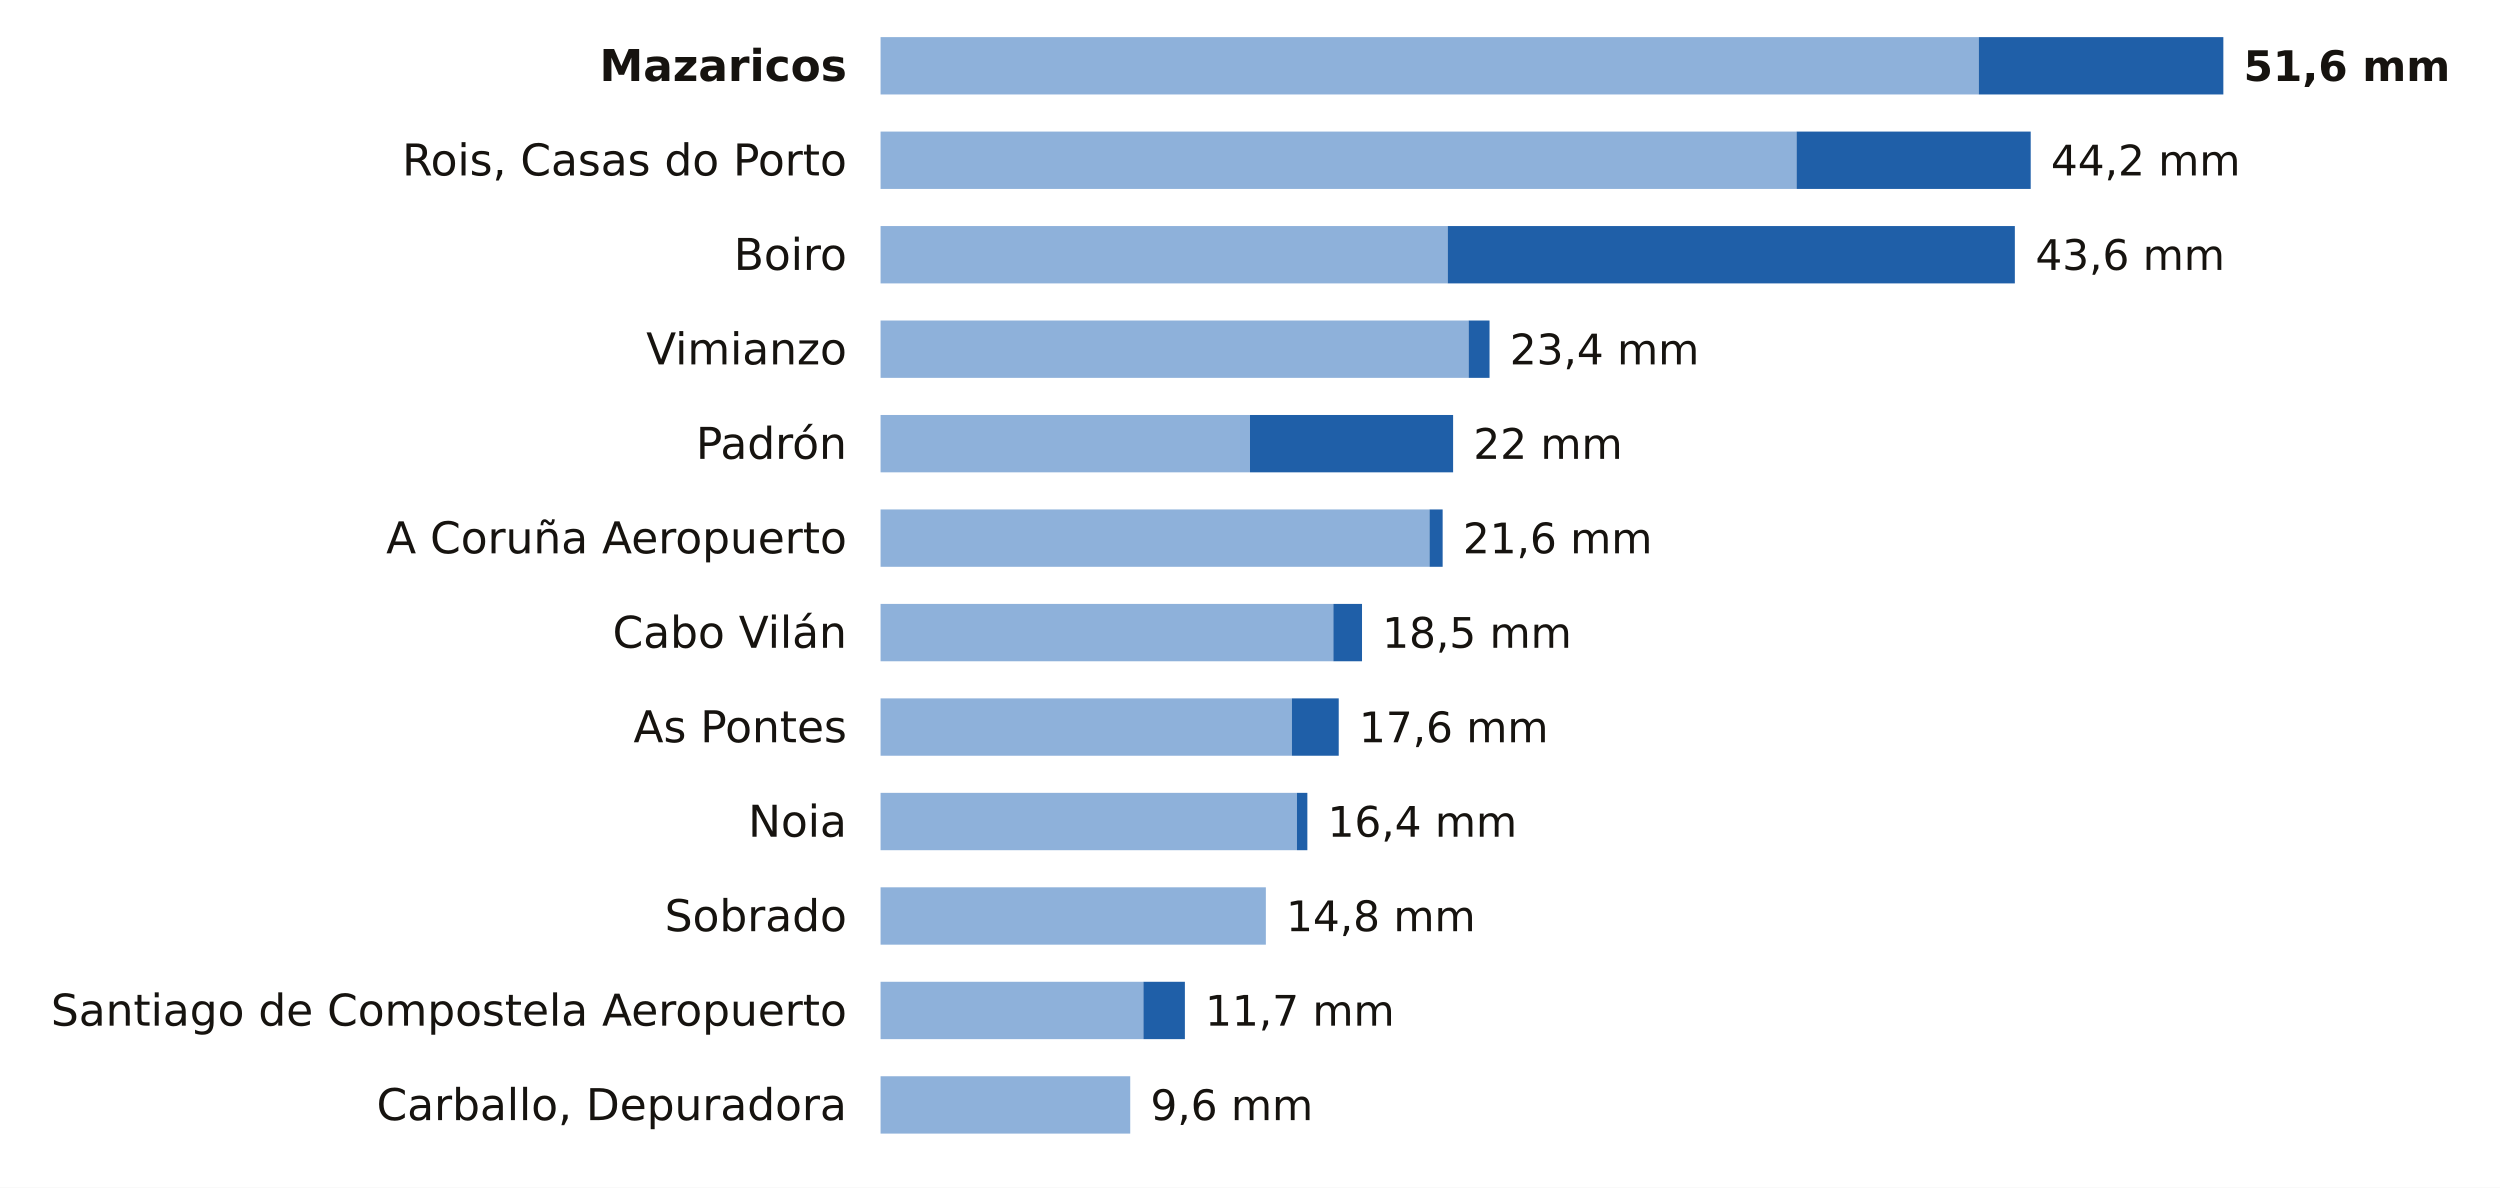
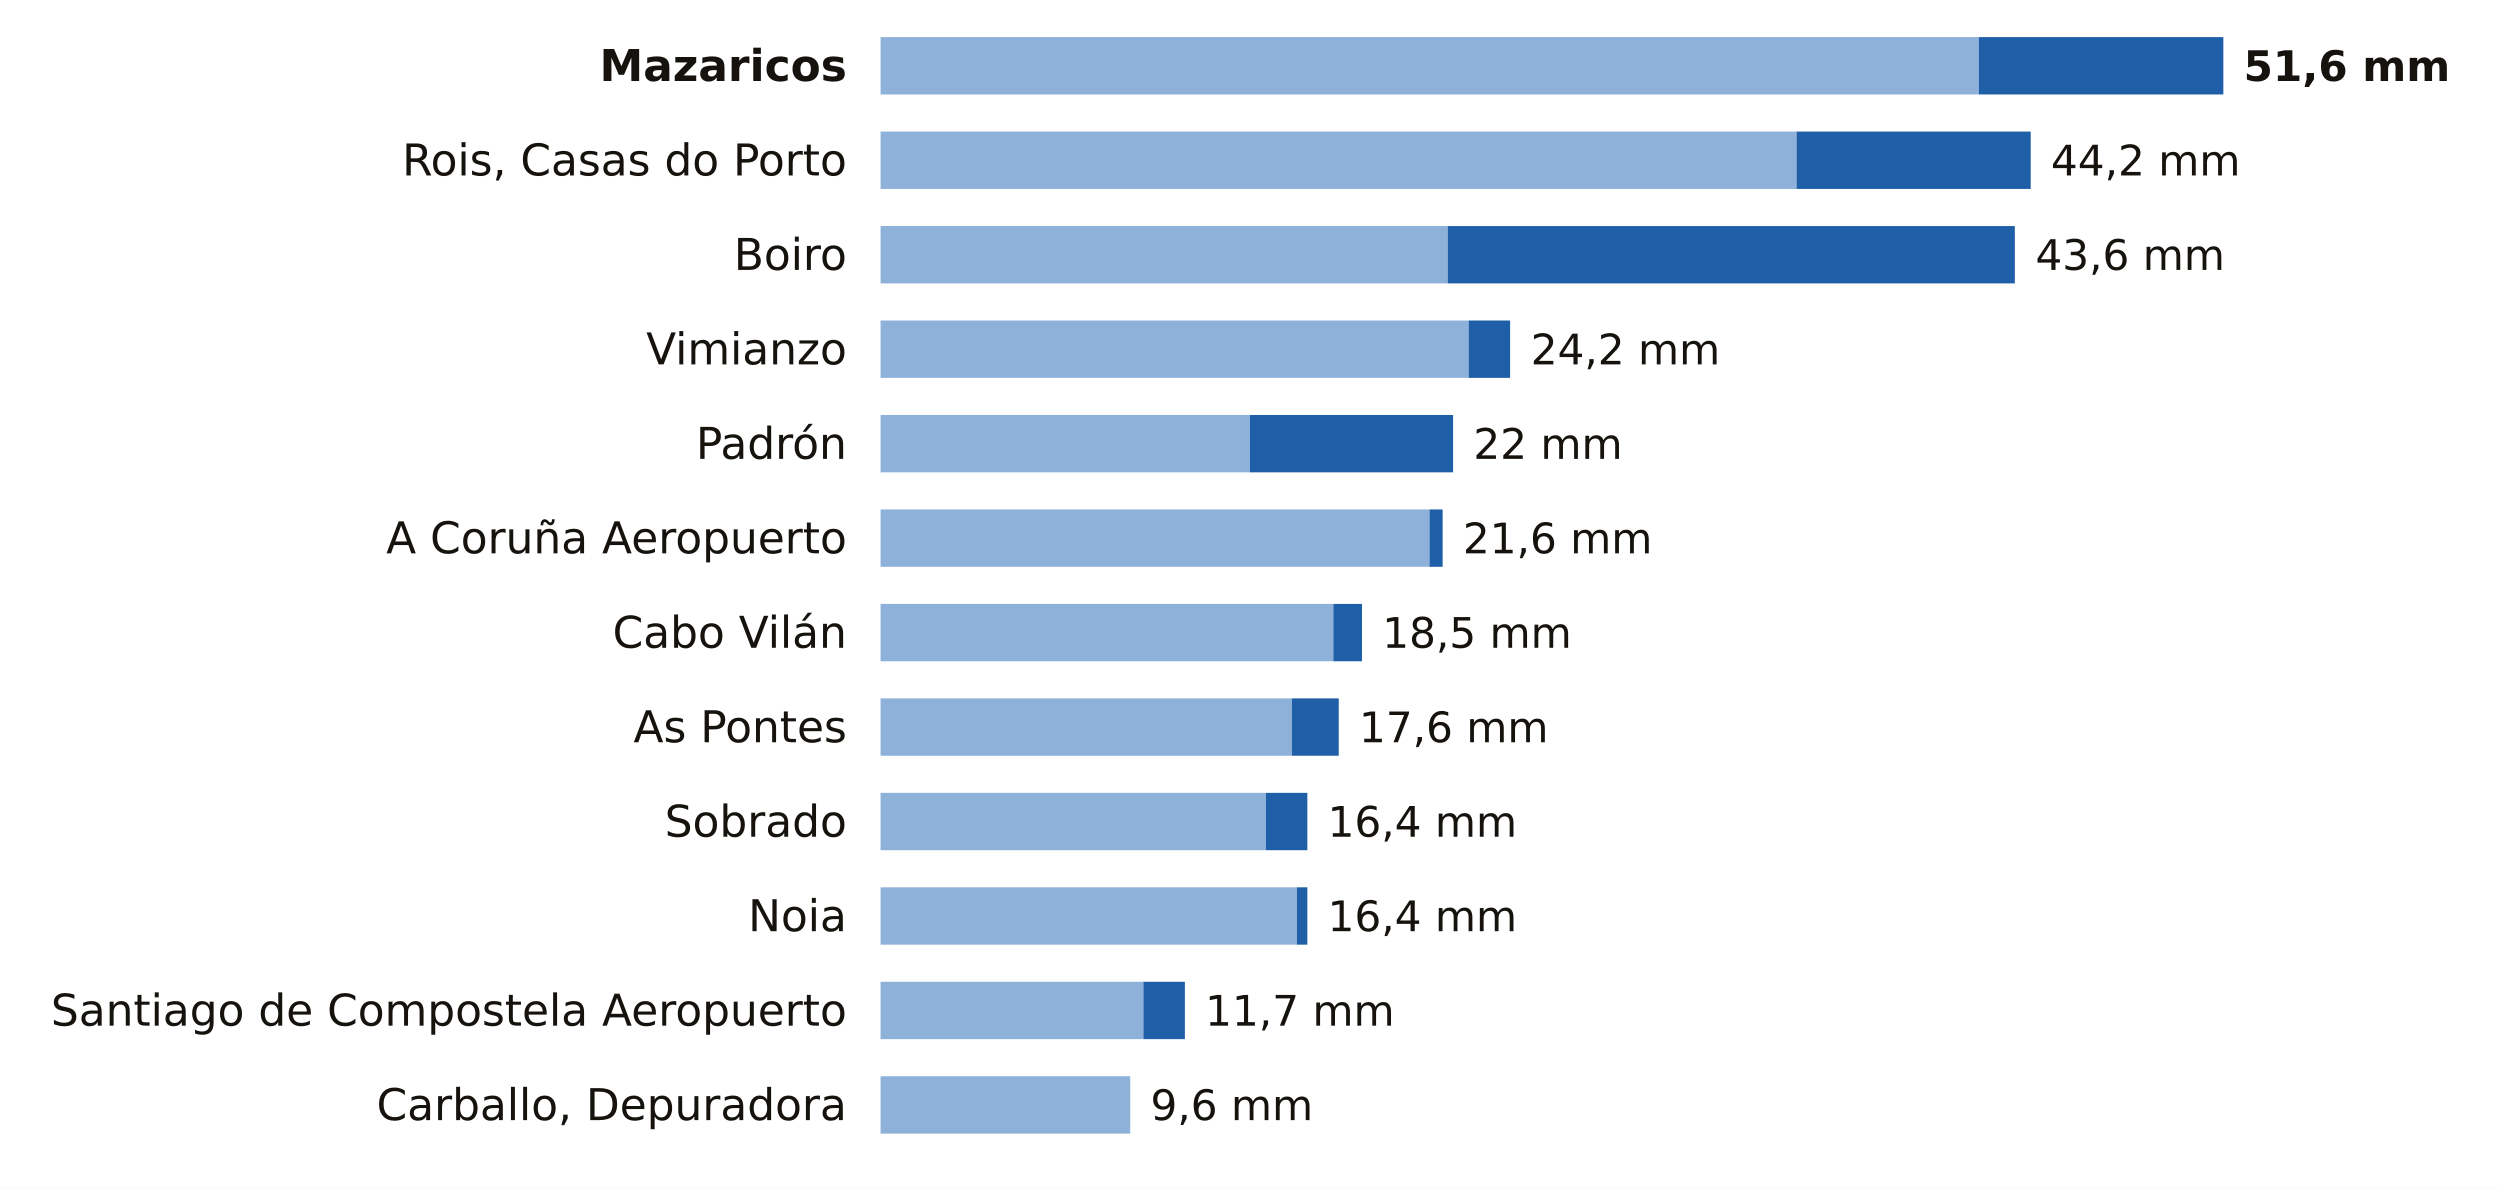
<svg xmlns="http://www.w3.org/2000/svg" viewBox="0 0 741 352" width="741" height="352" role="img" aria-label="La lluvia de los últimos 7 días en las estaciones de AEMET de A Coruña">
  <rect width="741" height="352" fill="#FFFFFF" />
  <text x="251.0" y="24.0" font-size="13" fill="#16130F" text-anchor="end" font-weight="600" font-family="Public Sans, DejaVu Sans, Arial, sans-serif">Mazaricos</text>
  <rect x="261" y="11" width="325.5" height="17" fill="#8EB1DA" />
  <rect x="586.5" y="11" width="72.5" height="17" fill="#1F5FA8" />
  <text x="665.0" y="24.0" font-size="12.5" fill="#16130F" text-anchor="start" font-weight="700" font-family="Public Sans, DejaVu Sans, Arial, sans-serif">51,6 mm</text>
  <text x="251.0" y="52.0" font-size="13" fill="#16130F" text-anchor="end" font-weight="400" font-family="Public Sans, DejaVu Sans, Arial, sans-serif">Rois, Casas do Porto</text>
  <rect x="261" y="39" width="271.5" height="17" fill="#8EB1DA" />
  <rect x="532.5" y="39" width="69.4" height="17" fill="#1F5FA8" />
  <text x="607.9" y="52.0" font-size="12.5" fill="#16130F" text-anchor="start" font-weight="500" font-family="Public Sans, DejaVu Sans, Arial, sans-serif">44,2 mm</text>
  <text x="251.0" y="80.0" font-size="13" fill="#16130F" text-anchor="end" font-weight="400" font-family="Public Sans, DejaVu Sans, Arial, sans-serif">Boiro</text>
  <rect x="261" y="67" width="168.1" height="17" fill="#8EB1DA" />
  <rect x="429.1" y="67" width="168.1" height="17" fill="#1F5FA8" />
  <text x="603.3" y="80.0" font-size="12.5" fill="#16130F" text-anchor="start" font-weight="500" font-family="Public Sans, DejaVu Sans, Arial, sans-serif">43,6 mm</text>
  <text x="251.0" y="108.0" font-size="13" fill="#16130F" text-anchor="end" font-weight="400" font-family="Public Sans, DejaVu Sans, Arial, sans-serif">Vimianzo</text>
  <rect x="261" y="95" width="174.3" height="17" fill="#8EB1DA" />
-   <rect x="435.3" y="95" width="6.2" height="17" fill="#1F5FA8" />
-   <text x="447.5" y="108.0" font-size="12.5" fill="#16130F" text-anchor="start" font-weight="500" font-family="Public Sans, DejaVu Sans, Arial, sans-serif">23,4 mm</text>
+   <rect x="435.3" y="95" width="12.3" height="17" fill="#1F5FA8" />
+   <text x="453.7" y="108.0" font-size="12.5" fill="#16130F" text-anchor="start" font-weight="500" font-family="Public Sans, DejaVu Sans, Arial, sans-serif">24,2 mm</text>
  <text x="251.0" y="136.0" font-size="13" fill="#16130F" text-anchor="end" font-weight="400" font-family="Public Sans, DejaVu Sans, Arial, sans-serif">Padrón</text>
  <rect x="261" y="123" width="109.5" height="17" fill="#8EB1DA" />
  <rect x="370.5" y="123" width="60.2" height="17" fill="#1F5FA8" />
  <text x="436.7" y="136.0" font-size="12.5" fill="#16130F" text-anchor="start" font-weight="500" font-family="Public Sans, DejaVu Sans, Arial, sans-serif">22 mm</text>
  <text x="251.0" y="164.0" font-size="13" fill="#16130F" text-anchor="end" font-weight="400" font-family="Public Sans, DejaVu Sans, Arial, sans-serif">A Coruña Aeropuerto</text>
  <rect x="261" y="151" width="162.7" height="17" fill="#8EB1DA" />
  <rect x="423.7" y="151" width="3.9" height="17" fill="#1F5FA8" />
  <text x="433.6" y="164.0" font-size="12.5" fill="#16130F" text-anchor="start" font-weight="500" font-family="Public Sans, DejaVu Sans, Arial, sans-serif">21,6 mm</text>
  <text x="251.0" y="192.0" font-size="13" fill="#16130F" text-anchor="end" font-weight="400" font-family="Public Sans, DejaVu Sans, Arial, sans-serif">Cabo Vilán</text>
  <rect x="261" y="179" width="134.2" height="17" fill="#8EB1DA" />
  <rect x="395.2" y="179" width="8.5" height="17" fill="#1F5FA8" />
  <text x="409.7" y="192.0" font-size="12.5" fill="#16130F" text-anchor="start" font-weight="500" font-family="Public Sans, DejaVu Sans, Arial, sans-serif">18,5 mm</text>
  <text x="251.0" y="220.0" font-size="13" fill="#16130F" text-anchor="end" font-weight="400" font-family="Public Sans, DejaVu Sans, Arial, sans-serif">As Pontes</text>
  <rect x="261" y="207" width="121.9" height="17" fill="#8EB1DA" />
  <rect x="382.9" y="207" width="13.9" height="17" fill="#1F5FA8" />
  <text x="402.8" y="220.0" font-size="12.5" fill="#16130F" text-anchor="start" font-weight="500" font-family="Public Sans, DejaVu Sans, Arial, sans-serif">17,6 mm</text>
-   <text x="251.0" y="248.0" font-size="13" fill="#16130F" text-anchor="end" font-weight="400" font-family="Public Sans, DejaVu Sans, Arial, sans-serif">Noia</text>
-   <rect x="261" y="235" width="123.4" height="17" fill="#8EB1DA" />
-   <rect x="384.4" y="235" width="3.1" height="17" fill="#1F5FA8" />
+   <text x="251.0" y="248.0" font-size="13" fill="#16130F" text-anchor="end" font-weight="400" font-family="Public Sans, DejaVu Sans, Arial, sans-serif">Sobrado</text>
+   <rect x="261" y="235" width="114.2" height="17" fill="#8EB1DA" />
+   <rect x="375.2" y="235" width="12.3" height="17" fill="#1F5FA8" />
  <text x="393.5" y="248.0" font-size="12.5" fill="#16130F" text-anchor="start" font-weight="500" font-family="Public Sans, DejaVu Sans, Arial, sans-serif">16,4 mm</text>
-   <text x="251.0" y="276.0" font-size="13" fill="#16130F" text-anchor="end" font-weight="400" font-family="Public Sans, DejaVu Sans, Arial, sans-serif">Sobrado</text>
-   <rect x="261" y="263" width="114.2" height="17" fill="#8EB1DA" />
-   <text x="381.2" y="276.0" font-size="12.5" fill="#16130F" text-anchor="start" font-weight="500" font-family="Public Sans, DejaVu Sans, Arial, sans-serif">14,8 mm</text>
+   <text x="251.0" y="276.0" font-size="13" fill="#16130F" text-anchor="end" font-weight="400" font-family="Public Sans, DejaVu Sans, Arial, sans-serif">Noia</text>
+   <rect x="261" y="263" width="123.4" height="17" fill="#8EB1DA" />
+   <rect x="384.4" y="263" width="3.1" height="17" fill="#1F5FA8" />
+   <text x="393.5" y="276.0" font-size="12.5" fill="#16130F" text-anchor="start" font-weight="500" font-family="Public Sans, DejaVu Sans, Arial, sans-serif">16,4 mm</text>
  <text x="251.0" y="304.0" font-size="13" fill="#16130F" text-anchor="end" font-weight="400" font-family="Public Sans, DejaVu Sans, Arial, sans-serif">Santiago de Compostela Aeropuerto</text>
  <rect x="261" y="291" width="77.9" height="17" fill="#8EB1DA" />
  <rect x="338.9" y="291" width="12.3" height="17" fill="#1F5FA8" />
  <text x="357.2" y="304.0" font-size="12.5" fill="#16130F" text-anchor="start" font-weight="500" font-family="Public Sans, DejaVu Sans, Arial, sans-serif">11,7 mm</text>
  <text x="251.0" y="332.0" font-size="13" fill="#16130F" text-anchor="end" font-weight="400" font-family="Public Sans, DejaVu Sans, Arial, sans-serif">Carballo, Depuradora</text>
  <rect x="261" y="319" width="74.0" height="17" fill="#8EB1DA" />
  <text x="341.0" y="332.0" font-size="12.5" fill="#16130F" text-anchor="start" font-weight="500" font-family="Public Sans, DejaVu Sans, Arial, sans-serif">9,6 mm</text>
</svg>
